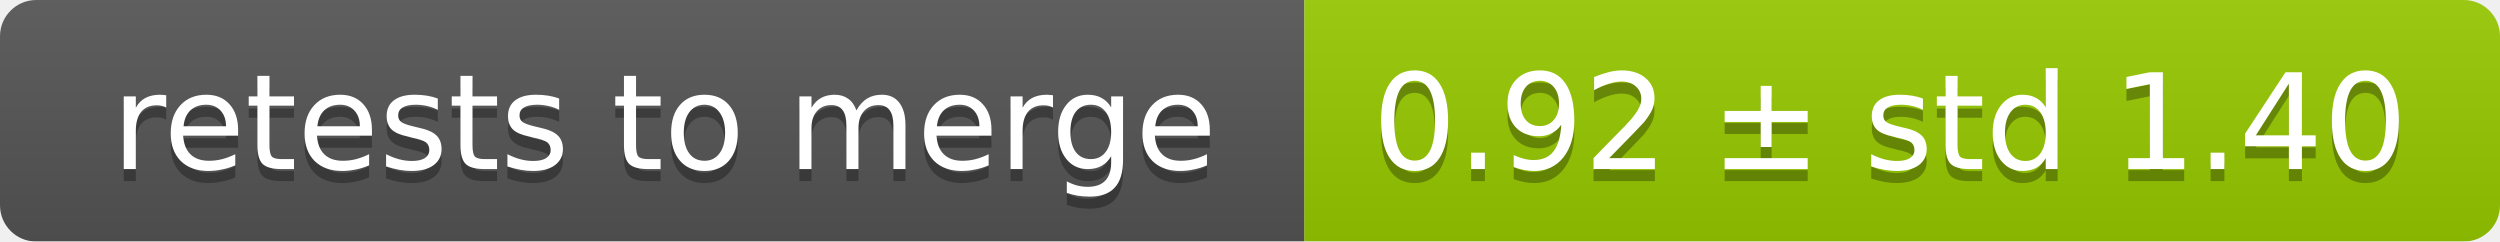
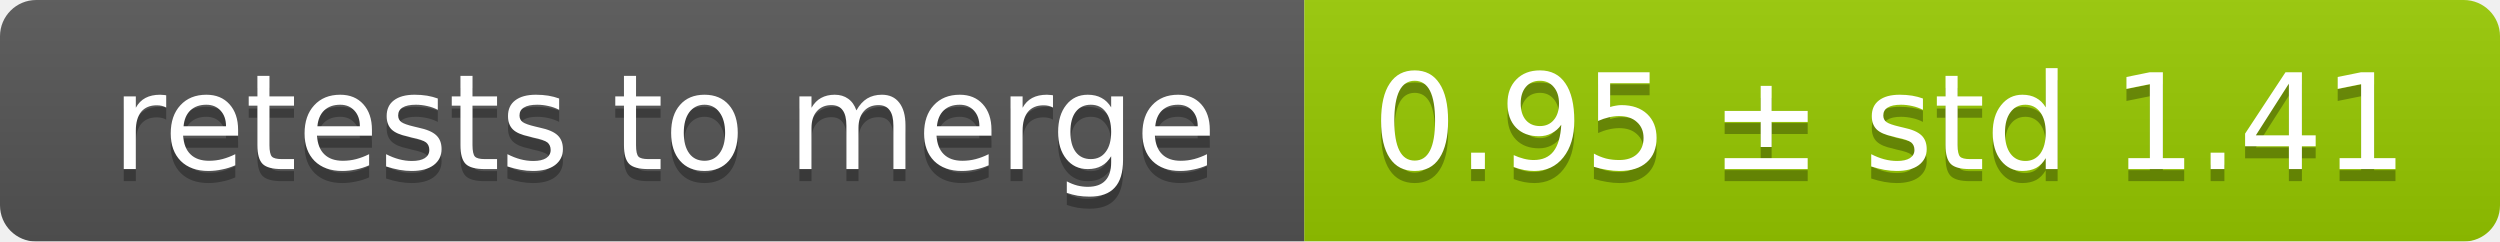
<svg xmlns="http://www.w3.org/2000/svg" width="207" height="20">
  <linearGradient id="smooth" x2="0" y2="100%">
    <stop offset="0" stop-color="#bbb" stop-opacity=".1" />
    <stop offset="1" stop-opacity=".1" />
  </linearGradient>
  <mask id="round">
    <rect width="207" height="20" rx="3" fill="#fff" />
  </mask>
  <g mask="url(#round)">
    <rect width="108" height="20" fill="#555" />
    <rect x="108" width="99" height="20" fill="#97ca00" />
    <rect width="207" height="20" fill="url(#smooth)" />
  </g>
  <g fill="#fff" text-anchor="middle" font-family="DejaVu Sans,Verdana,Geneva,sans-serif" font-size="11">
    <text x="55" y="15" fill="#010101" fill-opacity=".3">retests to merge</text>
    <text x="55" y="14">retests to merge</text>
-     <text x="156.5" y="15" fill="#010101" fill-opacity=".3">0.92 ± std 1.40</text>
-     <text x="156.5" y="14">0.92 ± std 1.40</text>
+     <text x="156.5" y="15" fill="#010101" fill-opacity=".3">0.95 ± std 1.41</text>
+     <text x="156.5" y="14">0.95 ± std 1.41</text>
  </g>
</svg>
